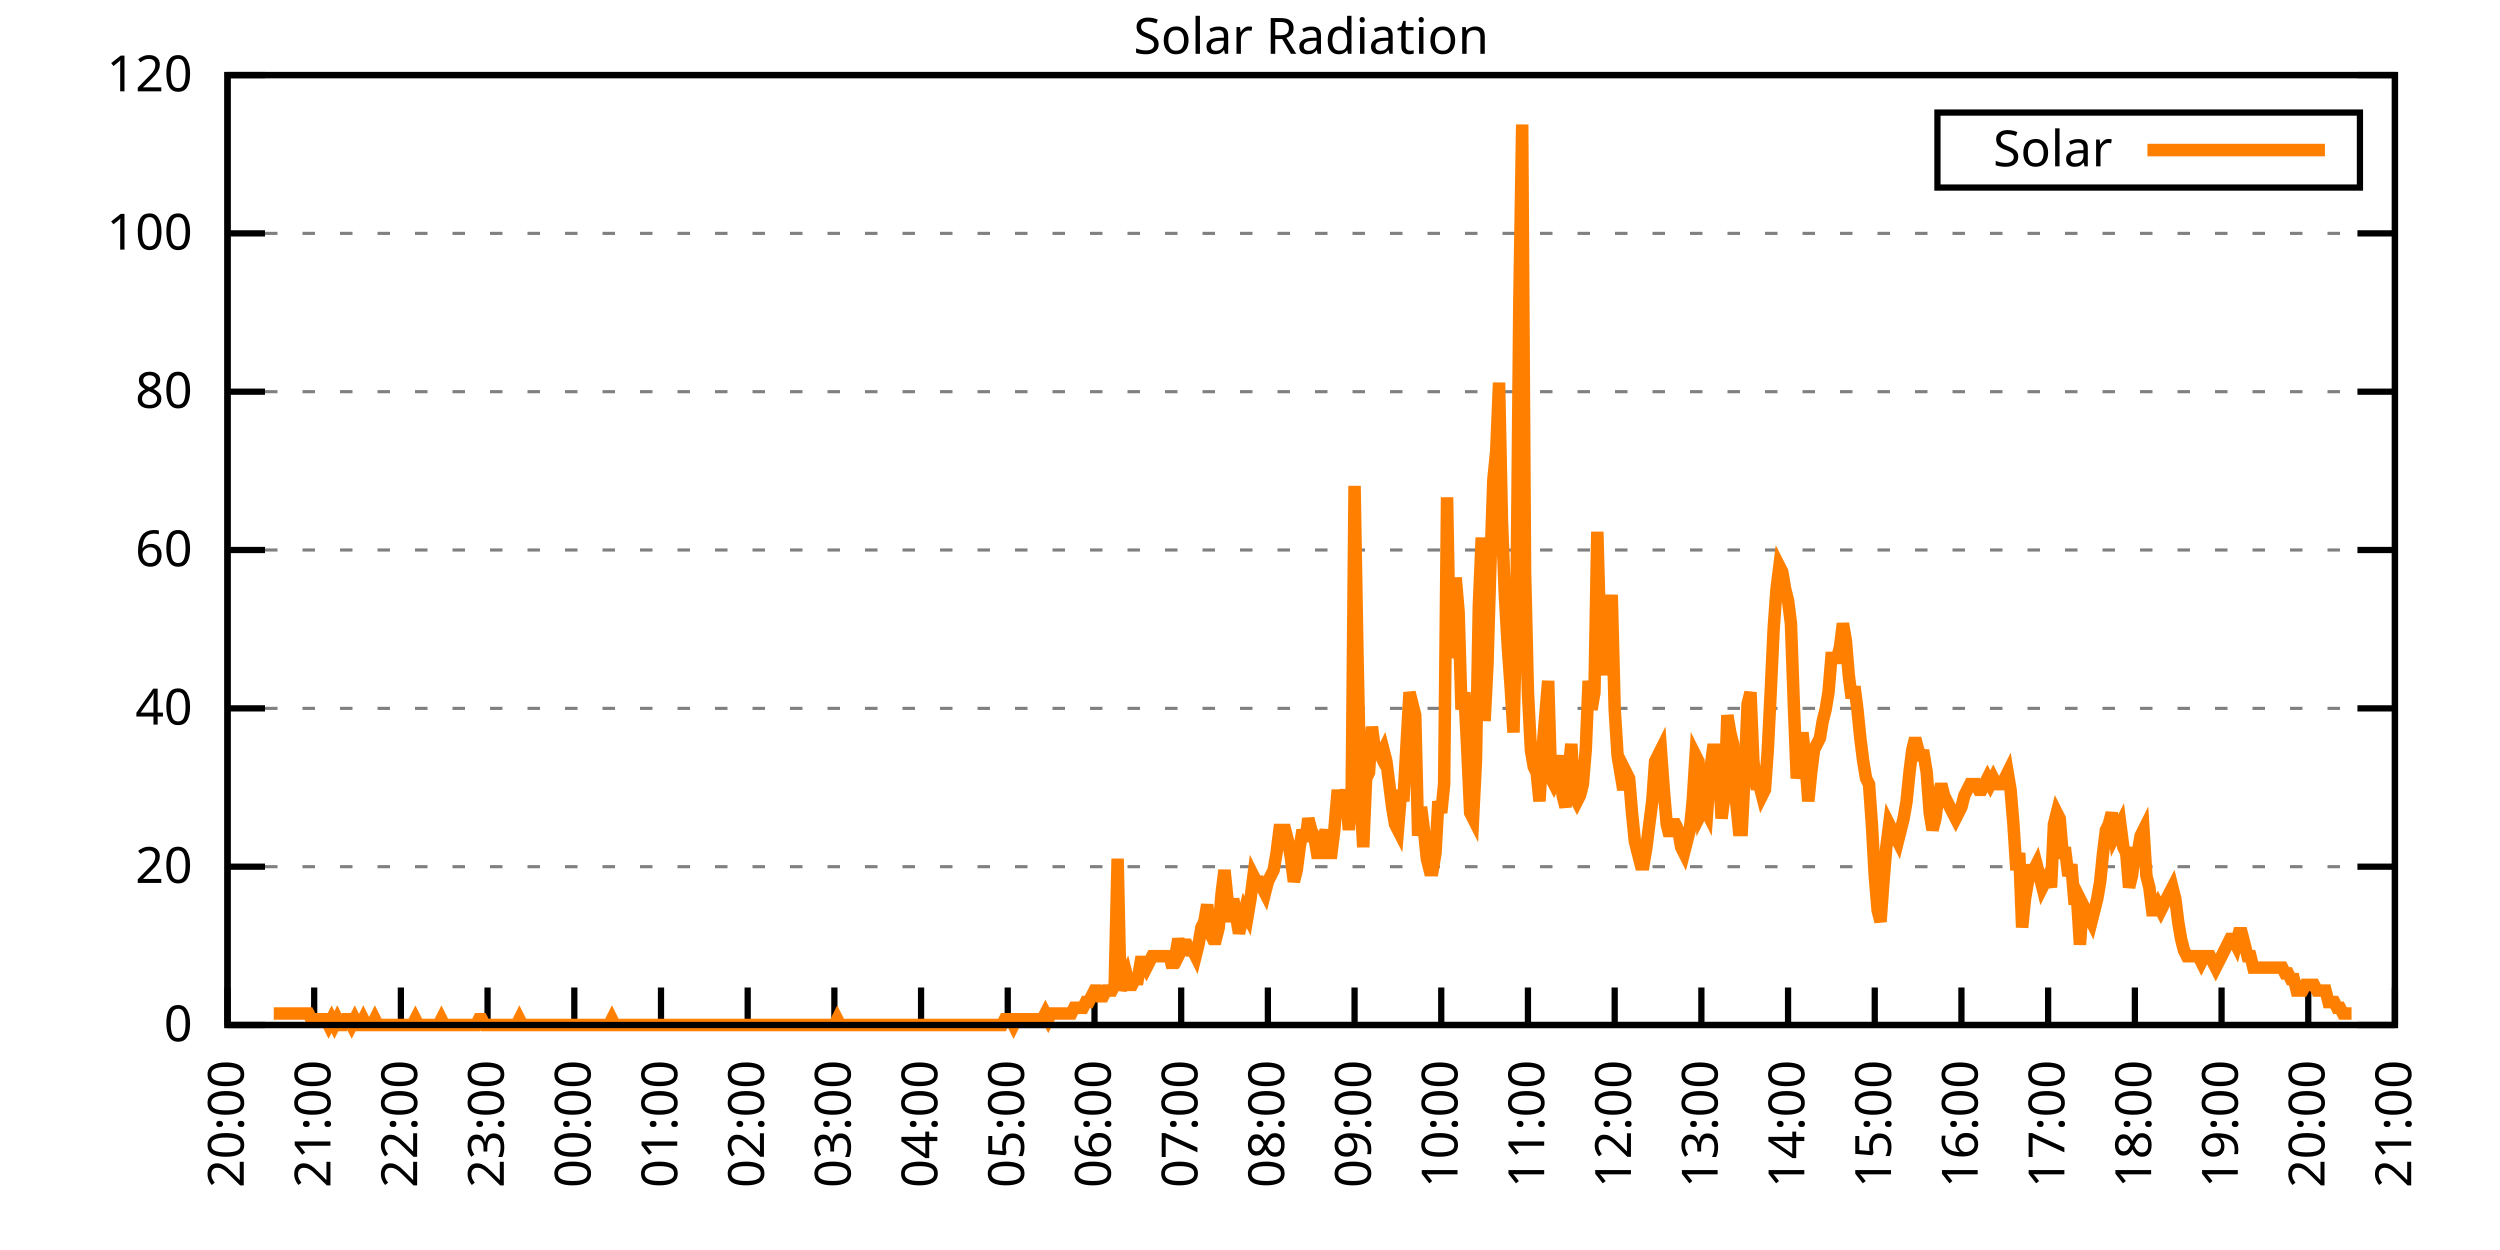
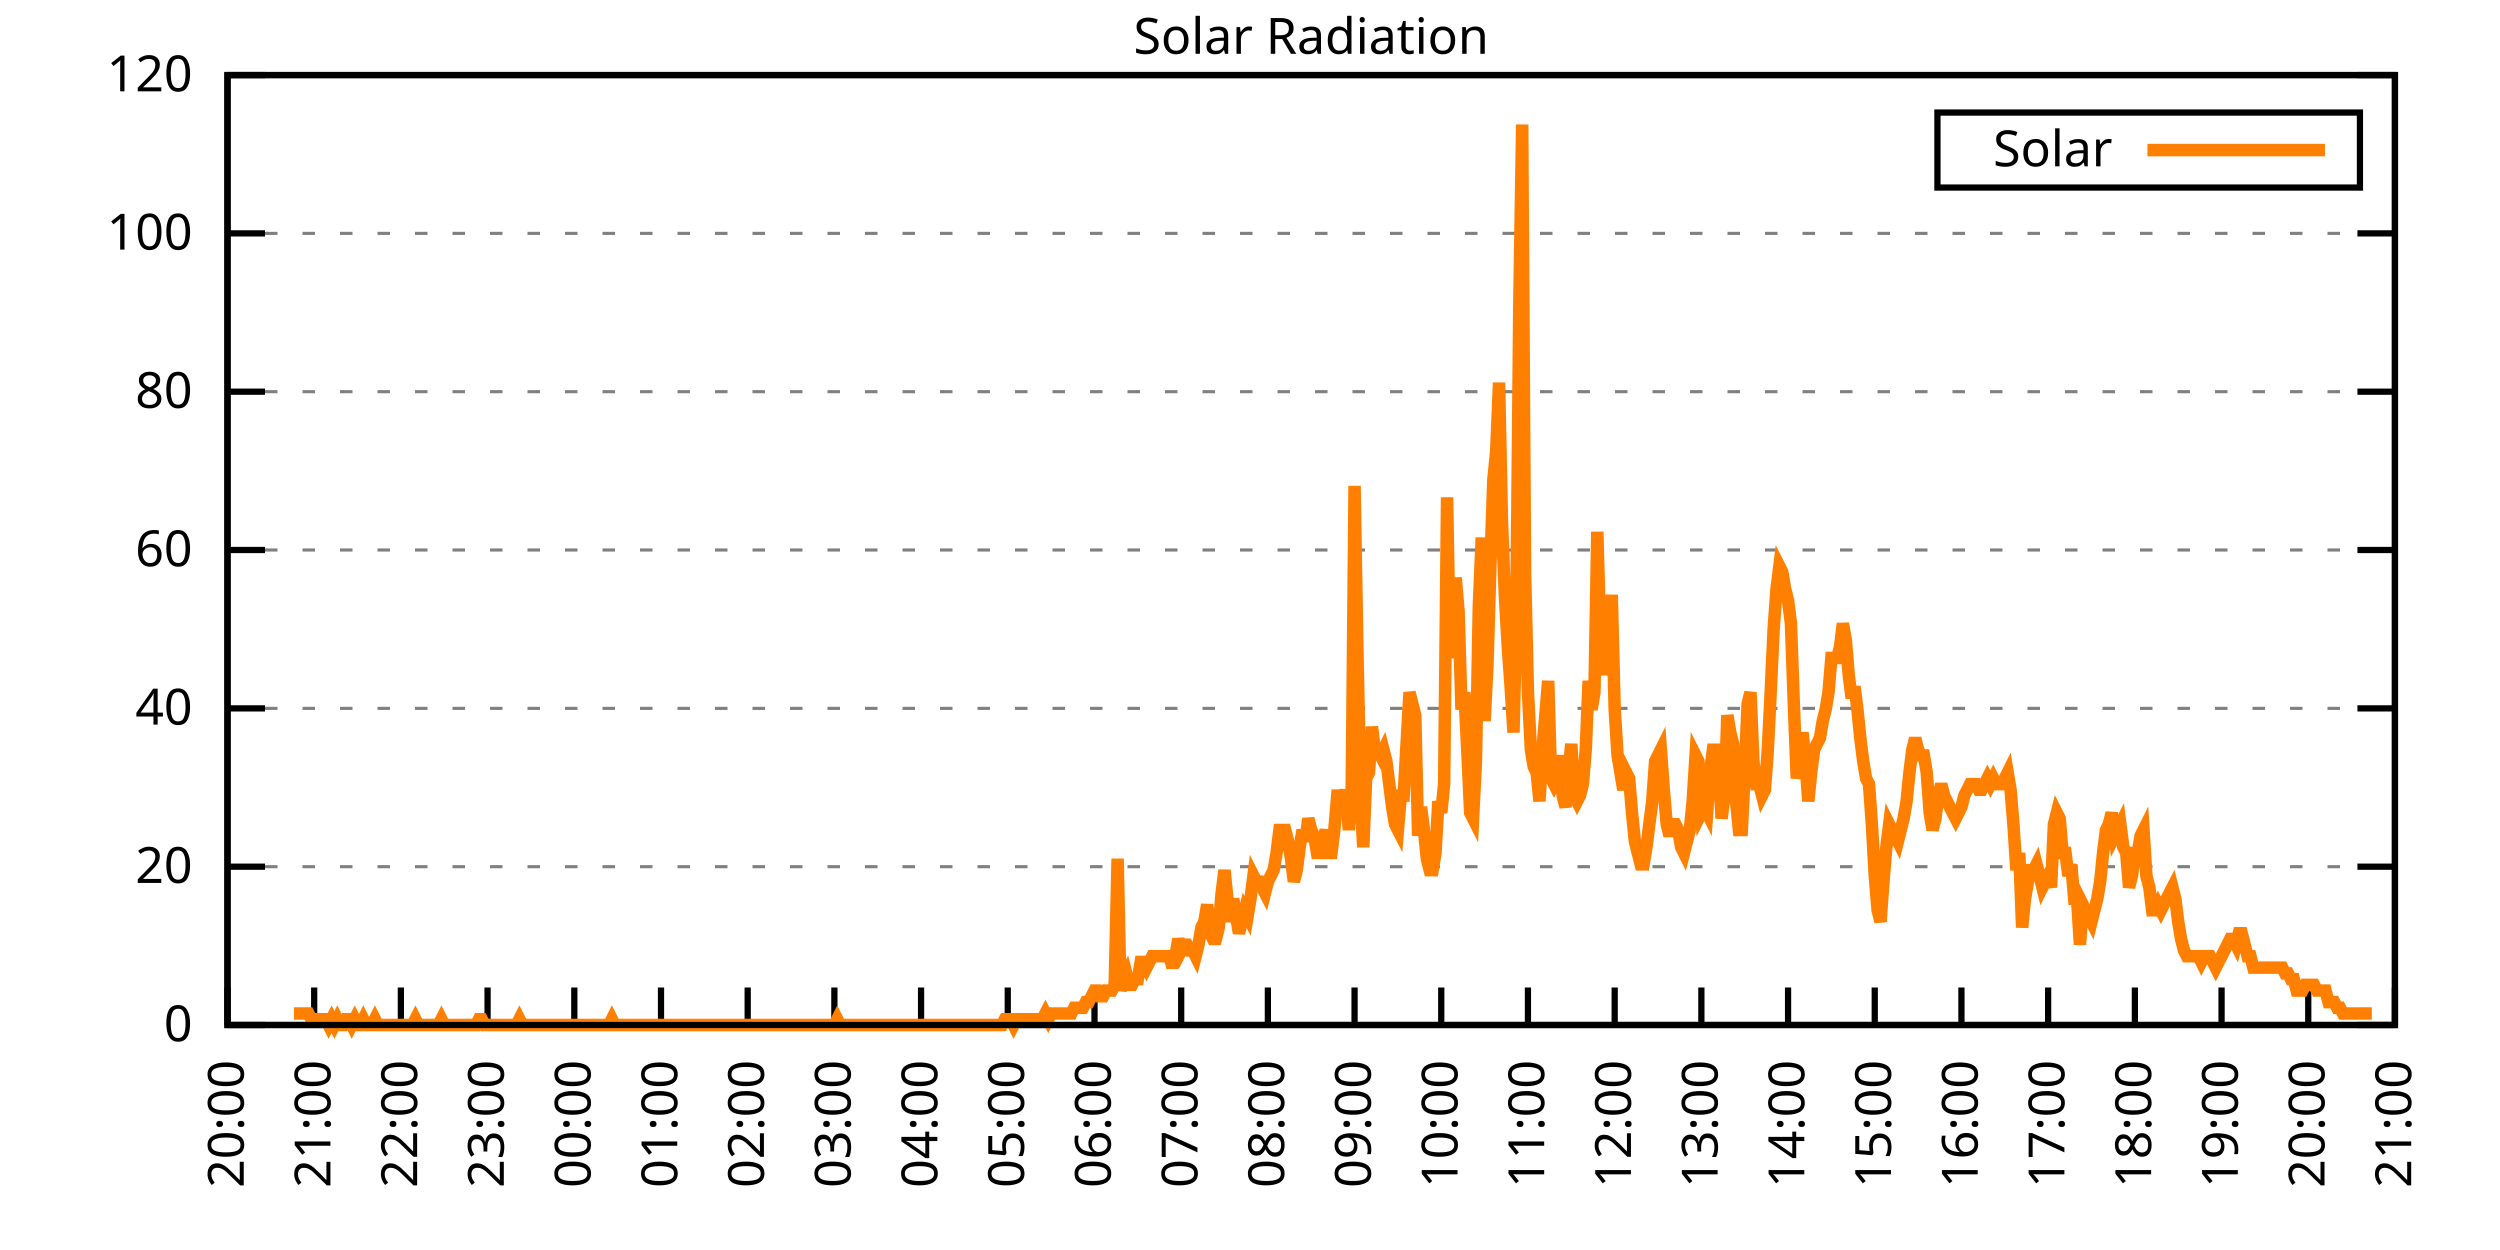
<svg xmlns="http://www.w3.org/2000/svg" xmlns:xlink="http://www.w3.org/1999/xlink" width="400" height="200" viewBox="0 0 400 200">
  <g id="gnuplot_canvas">
    <rect x="0" y="0" width="400" height="200" fill="none" />
    <defs>
      <circle id="gpDot" r="0.5" stroke-width="0.5" stroke="currentColor" />
      <path id="gpPt0" stroke-width="0.333" stroke="currentColor" d="M-1,0 h2 M0,-1 v2" />
      <path id="gpPt1" stroke-width="0.333" stroke="currentColor" d="M-1,-1 L1,1 M1,-1 L-1,1" />
      <path id="gpPt2" stroke-width="0.333" stroke="currentColor" d="M-1,0 L1,0 M0,-1 L0,1 M-1,-1 L1,1 M-1,1 L1,-1" />
      <rect id="gpPt3" stroke-width="0.333" stroke="currentColor" x="-1" y="-1" width="2" height="2" />
      <rect id="gpPt4" stroke-width="0.333" stroke="currentColor" fill="currentColor" x="-1" y="-1" width="2" height="2" />
      <circle id="gpPt5" stroke-width="0.333" stroke="currentColor" cx="0" cy="0" r="1" />
      <use xlink:href="#gpPt5" id="gpPt6" fill="currentColor" stroke="none" />
      <path id="gpPt7" stroke-width="0.333" stroke="currentColor" d="M0,-1.33 L-1.33,0.67 L1.33,0.67 z" />
      <use xlink:href="#gpPt7" id="gpPt8" fill="currentColor" stroke="none" />
      <use xlink:href="#gpPt7" id="gpPt9" stroke="currentColor" transform="rotate(180)" />
      <use xlink:href="#gpPt9" id="gpPt10" fill="currentColor" stroke="none" />
      <use xlink:href="#gpPt3" id="gpPt11" stroke="currentColor" transform="rotate(45)" />
      <use xlink:href="#gpPt11" id="gpPt12" fill="currentColor" stroke="none" />
      <path id="gpPt13" stroke-width="0.333" stroke="currentColor" d="M0,1.330 L1.265,0.411 L0.782,-1.067 L-0.782,-1.076 L-1.265,0.411 z" />
      <use xlink:href="#gpPt13" id="gpPt14" fill="currentColor" stroke="none" />
      <filter id="textbox" filterUnits="objectBoundingBox" x="0" y="0" height="1" width="1">
        <feFlood flood-color="white" flood-opacity="1" result="bgnd" />
        <feComposite in="SourceGraphic" in2="bgnd" operator="atop" />
      </filter>
      <filter id="greybox" filterUnits="objectBoundingBox" x="0" y="0" height="1" width="1">
        <feFlood flood-color="lightgrey" flood-opacity="1" result="grey" />
        <feComposite in="SourceGraphic" in2="grey" operator="atop" />
      </filter>
    </defs>
    <g fill="none" color="white" stroke="currentColor" stroke-width="1.00" stroke-linecap="butt" stroke-linejoin="miter">
</g>
    <g fill="none" color="black" stroke="currentColor" stroke-width="1.00" stroke-linecap="butt" stroke-linejoin="miter">
      <g stroke="none" shape-rendering="crispEdges">
        <polygon fill="rgb(255, 255, 255)" points="36.40,164.00 383.18,164.00 383.18,12.02 36.40,12.02 " />
      </g>
    </g>
    <g fill="none" color="black" stroke="currentColor" stroke-width="1.00" stroke-linecap="butt" stroke-linejoin="miter">
</g>
    <g fill="none" color="black" stroke="black" stroke-width="0.50" stroke-linecap="butt" stroke-linejoin="miter">
</g>
    <g fill="none" color="gray" stroke="currentColor" stroke-width="0.50" stroke-linecap="butt" stroke-linejoin="miter">
      <path stroke="gray" stroke-dasharray="2,4" class="gridline" d="M36.40,164.00 L383.19,164.00  " />
    </g>
    <g fill="none" color="gray" stroke="gray" stroke-width="1.00" stroke-linecap="butt" stroke-linejoin="miter">
</g>
    <g fill="none" color="black" stroke="currentColor" stroke-width="1.00" stroke-linecap="butt" stroke-linejoin="miter">
      <path stroke="black" d="M36.40,164.00 L42.40,164.00 M383.19,164.00 L377.19,164.00  " />
      <g transform="translate(30.80,166.60)" stroke="none" fill="black" font-family="Sans" font-size="8.00" text-anchor="end">
        <text>
          <tspan font-family="Sans"> 0</tspan>
        </text>
      </g>
    </g>
    <g fill="none" color="black" stroke="currentColor" stroke-width="1.00" stroke-linecap="butt" stroke-linejoin="miter">
</g>
    <g fill="none" color="black" stroke="black" stroke-width="0.50" stroke-linecap="butt" stroke-linejoin="miter">
</g>
    <g fill="none" color="gray" stroke="currentColor" stroke-width="0.50" stroke-linecap="butt" stroke-linejoin="miter">
      <path stroke="gray" stroke-dasharray="2,4" class="gridline" d="M36.40,138.67 L383.19,138.67  " />
    </g>
    <g fill="none" color="gray" stroke="gray" stroke-width="1.00" stroke-linecap="butt" stroke-linejoin="miter">
</g>
    <g fill="none" color="black" stroke="currentColor" stroke-width="1.00" stroke-linecap="butt" stroke-linejoin="miter">
      <path stroke="black" d="M36.40,138.67 L42.40,138.67 M383.19,138.67 L377.19,138.67  " />
      <g transform="translate(30.80,141.27)" stroke="none" fill="black" font-family="Sans" font-size="8.00" text-anchor="end">
        <text>
          <tspan font-family="Sans"> 20</tspan>
        </text>
      </g>
    </g>
    <g fill="none" color="black" stroke="currentColor" stroke-width="1.00" stroke-linecap="butt" stroke-linejoin="miter">
</g>
    <g fill="none" color="black" stroke="black" stroke-width="0.50" stroke-linecap="butt" stroke-linejoin="miter">
</g>
    <g fill="none" color="gray" stroke="currentColor" stroke-width="0.50" stroke-linecap="butt" stroke-linejoin="miter">
      <path stroke="gray" stroke-dasharray="2,4" class="gridline" d="M36.40,113.34 L383.19,113.34  " />
    </g>
    <g fill="none" color="gray" stroke="gray" stroke-width="1.00" stroke-linecap="butt" stroke-linejoin="miter">
</g>
    <g fill="none" color="black" stroke="currentColor" stroke-width="1.00" stroke-linecap="butt" stroke-linejoin="miter">
      <path stroke="black" d="M36.40,113.34 L42.40,113.34 M383.19,113.34 L377.19,113.34  " />
      <g transform="translate(30.80,115.94)" stroke="none" fill="black" font-family="Sans" font-size="8.00" text-anchor="end">
        <text>
          <tspan font-family="Sans"> 40</tspan>
        </text>
      </g>
    </g>
    <g fill="none" color="black" stroke="currentColor" stroke-width="1.00" stroke-linecap="butt" stroke-linejoin="miter">
</g>
    <g fill="none" color="black" stroke="black" stroke-width="0.50" stroke-linecap="butt" stroke-linejoin="miter">
</g>
    <g fill="none" color="gray" stroke="currentColor" stroke-width="0.50" stroke-linecap="butt" stroke-linejoin="miter">
      <path stroke="gray" stroke-dasharray="2,4" class="gridline" d="M36.40,88.00 L383.19,88.00  " />
    </g>
    <g fill="none" color="gray" stroke="gray" stroke-width="1.00" stroke-linecap="butt" stroke-linejoin="miter">
</g>
    <g fill="none" color="black" stroke="currentColor" stroke-width="1.00" stroke-linecap="butt" stroke-linejoin="miter">
      <path stroke="black" d="M36.40,88.00 L42.40,88.00 M383.19,88.00 L377.19,88.00  " />
      <g transform="translate(30.80,90.60)" stroke="none" fill="black" font-family="Sans" font-size="8.00" text-anchor="end">
        <text>
          <tspan font-family="Sans"> 60</tspan>
        </text>
      </g>
    </g>
    <g fill="none" color="black" stroke="currentColor" stroke-width="1.00" stroke-linecap="butt" stroke-linejoin="miter">
</g>
    <g fill="none" color="black" stroke="black" stroke-width="0.50" stroke-linecap="butt" stroke-linejoin="miter">
</g>
    <g fill="none" color="gray" stroke="currentColor" stroke-width="0.50" stroke-linecap="butt" stroke-linejoin="miter">
      <path stroke="gray" stroke-dasharray="2,4" class="gridline" d="M36.40,62.67 L383.19,62.67  " />
    </g>
    <g fill="none" color="gray" stroke="gray" stroke-width="1.00" stroke-linecap="butt" stroke-linejoin="miter">
</g>
    <g fill="none" color="black" stroke="currentColor" stroke-width="1.00" stroke-linecap="butt" stroke-linejoin="miter">
      <path stroke="black" d="M36.40,62.67 L42.40,62.67 M383.19,62.67 L377.19,62.67  " />
      <g transform="translate(30.80,65.27)" stroke="none" fill="black" font-family="Sans" font-size="8.00" text-anchor="end">
        <text>
          <tspan font-family="Sans"> 80</tspan>
        </text>
      </g>
    </g>
    <g fill="none" color="black" stroke="currentColor" stroke-width="1.00" stroke-linecap="butt" stroke-linejoin="miter">
</g>
    <g fill="none" color="black" stroke="black" stroke-width="0.50" stroke-linecap="butt" stroke-linejoin="miter">
</g>
    <g fill="none" color="gray" stroke="currentColor" stroke-width="0.50" stroke-linecap="butt" stroke-linejoin="miter">
      <path stroke="gray" stroke-dasharray="2,4" class="gridline" d="M36.40,37.34 L383.19,37.34  " />
    </g>
    <g fill="none" color="gray" stroke="gray" stroke-width="1.00" stroke-linecap="butt" stroke-linejoin="miter">
</g>
    <g fill="none" color="black" stroke="currentColor" stroke-width="1.00" stroke-linecap="butt" stroke-linejoin="miter">
      <path stroke="black" d="M36.40,37.34 L42.40,37.34 M383.19,37.34 L377.19,37.34  " />
      <g transform="translate(30.80,39.94)" stroke="none" fill="black" font-family="Sans" font-size="8.00" text-anchor="end">
        <text>
          <tspan font-family="Sans"> 100</tspan>
        </text>
      </g>
    </g>
    <g fill="none" color="black" stroke="currentColor" stroke-width="1.00" stroke-linecap="butt" stroke-linejoin="miter">
</g>
    <g fill="none" color="black" stroke="black" stroke-width="0.50" stroke-linecap="butt" stroke-linejoin="miter">
</g>
    <g fill="none" color="gray" stroke="currentColor" stroke-width="0.50" stroke-linecap="butt" stroke-linejoin="miter">
      <path stroke="gray" stroke-dasharray="2,4" class="gridline" d="M36.40,12.01 L383.19,12.01  " />
    </g>
    <g fill="none" color="gray" stroke="gray" stroke-width="1.00" stroke-linecap="butt" stroke-linejoin="miter">
</g>
    <g fill="none" color="black" stroke="currentColor" stroke-width="1.00" stroke-linecap="butt" stroke-linejoin="miter">
      <path stroke="black" d="M36.40,12.01 L42.40,12.01 M383.19,12.01 L377.19,12.01  " />
      <g transform="translate(30.80,14.61)" stroke="none" fill="black" font-family="Sans" font-size="8.00" text-anchor="end">
        <text>
          <tspan font-family="Sans"> 120</tspan>
        </text>
      </g>
    </g>
    <g fill="none" color="black" stroke="currentColor" stroke-width="1.00" stroke-linecap="butt" stroke-linejoin="miter">
      <path stroke="black" d="M36.40,164.00 L36.40,158.00  " />
      <g transform="translate(39.00,169.60) rotate(270.00)" stroke="none" fill="black" font-family="Sans" font-size="8.00" text-anchor="end">
        <text>
          <tspan font-family="Sans">20:00</tspan>
        </text>
      </g>
    </g>
    <g fill="none" color="black" stroke="currentColor" stroke-width="1.00" stroke-linecap="butt" stroke-linejoin="miter">
      <path stroke="black" d="M50.27,164.00 L50.27,158.00  " />
      <g transform="translate(52.87,169.60) rotate(270.00)" stroke="none" fill="black" font-family="Sans" font-size="8.00" text-anchor="end">
        <text>
          <tspan font-family="Sans">21:00</tspan>
        </text>
      </g>
    </g>
    <g fill="none" color="black" stroke="currentColor" stroke-width="1.00" stroke-linecap="butt" stroke-linejoin="miter">
      <path stroke="black" d="M64.14,164.00 L64.14,158.00  " />
      <g transform="translate(66.74,169.60) rotate(270.00)" stroke="none" fill="black" font-family="Sans" font-size="8.00" text-anchor="end">
        <text>
          <tspan font-family="Sans">22:00</tspan>
        </text>
      </g>
    </g>
    <g fill="none" color="black" stroke="currentColor" stroke-width="1.00" stroke-linecap="butt" stroke-linejoin="miter">
      <path stroke="black" d="M78.01,164.00 L78.01,158.00  " />
      <g transform="translate(80.61,169.60) rotate(270.00)" stroke="none" fill="black" font-family="Sans" font-size="8.00" text-anchor="end">
        <text>
          <tspan font-family="Sans">23:00</tspan>
        </text>
      </g>
    </g>
    <g fill="none" color="black" stroke="currentColor" stroke-width="1.00" stroke-linecap="butt" stroke-linejoin="miter">
      <path stroke="black" d="M91.89,164.00 L91.89,158.00  " />
      <g transform="translate(94.49,169.60) rotate(270.00)" stroke="none" fill="black" font-family="Sans" font-size="8.00" text-anchor="end">
        <text>
          <tspan font-family="Sans">00:00</tspan>
        </text>
      </g>
    </g>
    <g fill="none" color="black" stroke="currentColor" stroke-width="1.00" stroke-linecap="butt" stroke-linejoin="miter">
      <path stroke="black" d="M105.76,164.00 L105.76,158.00  " />
      <g transform="translate(108.36,169.60) rotate(270.00)" stroke="none" fill="black" font-family="Sans" font-size="8.00" text-anchor="end">
        <text>
          <tspan font-family="Sans">01:00</tspan>
        </text>
      </g>
    </g>
    <g fill="none" color="black" stroke="currentColor" stroke-width="1.00" stroke-linecap="butt" stroke-linejoin="miter">
      <path stroke="black" d="M119.63,164.00 L119.63,158.00  " />
      <g transform="translate(122.23,169.60) rotate(270.00)" stroke="none" fill="black" font-family="Sans" font-size="8.00" text-anchor="end">
        <text>
          <tspan font-family="Sans">02:00</tspan>
        </text>
      </g>
    </g>
    <g fill="none" color="black" stroke="currentColor" stroke-width="1.00" stroke-linecap="butt" stroke-linejoin="miter">
      <path stroke="black" d="M133.50,164.00 L133.50,158.00  " />
      <g transform="translate(136.10,169.60) rotate(270.00)" stroke="none" fill="black" font-family="Sans" font-size="8.00" text-anchor="end">
        <text>
          <tspan font-family="Sans">03:00</tspan>
        </text>
      </g>
    </g>
    <g fill="none" color="black" stroke="currentColor" stroke-width="1.00" stroke-linecap="butt" stroke-linejoin="miter">
      <path stroke="black" d="M147.37,164.00 L147.37,158.00  " />
      <g transform="translate(149.97,169.60) rotate(270.00)" stroke="none" fill="black" font-family="Sans" font-size="8.00" text-anchor="end">
        <text>
          <tspan font-family="Sans">04:00</tspan>
        </text>
      </g>
    </g>
    <g fill="none" color="black" stroke="currentColor" stroke-width="1.00" stroke-linecap="butt" stroke-linejoin="miter">
      <path stroke="black" d="M161.24,164.00 L161.24,158.00  " />
      <g transform="translate(163.84,169.60) rotate(270.00)" stroke="none" fill="black" font-family="Sans" font-size="8.00" text-anchor="end">
        <text>
          <tspan font-family="Sans">05:00</tspan>
        </text>
      </g>
    </g>
    <g fill="none" color="black" stroke="currentColor" stroke-width="1.00" stroke-linecap="butt" stroke-linejoin="miter">
      <path stroke="black" d="M175.12,164.00 L175.12,158.00  " />
      <g transform="translate(177.72,169.60) rotate(270.00)" stroke="none" fill="black" font-family="Sans" font-size="8.00" text-anchor="end">
        <text>
          <tspan font-family="Sans">06:00</tspan>
        </text>
      </g>
    </g>
    <g fill="none" color="black" stroke="currentColor" stroke-width="1.00" stroke-linecap="butt" stroke-linejoin="miter">
      <path stroke="black" d="M188.99,164.00 L188.99,158.00  " />
      <g transform="translate(191.59,169.60) rotate(270.00)" stroke="none" fill="black" font-family="Sans" font-size="8.00" text-anchor="end">
        <text>
          <tspan font-family="Sans">07:00</tspan>
        </text>
      </g>
    </g>
    <g fill="none" color="black" stroke="currentColor" stroke-width="1.00" stroke-linecap="butt" stroke-linejoin="miter">
      <path stroke="black" d="M202.86,164.00 L202.86,158.00  " />
      <g transform="translate(205.46,169.60) rotate(270.00)" stroke="none" fill="black" font-family="Sans" font-size="8.00" text-anchor="end">
        <text>
          <tspan font-family="Sans">08:00</tspan>
        </text>
      </g>
    </g>
    <g fill="none" color="black" stroke="currentColor" stroke-width="1.00" stroke-linecap="butt" stroke-linejoin="miter">
      <path stroke="black" d="M216.73,164.00 L216.73,158.00  " />
      <g transform="translate(219.33,169.60) rotate(270.00)" stroke="none" fill="black" font-family="Sans" font-size="8.00" text-anchor="end">
        <text>
          <tspan font-family="Sans">09:00</tspan>
        </text>
      </g>
    </g>
    <g fill="none" color="black" stroke="currentColor" stroke-width="1.00" stroke-linecap="butt" stroke-linejoin="miter">
      <path stroke="black" d="M230.60,164.00 L230.60,158.00  " />
      <g transform="translate(233.20,169.60) rotate(270.00)" stroke="none" fill="black" font-family="Sans" font-size="8.00" text-anchor="end">
        <text>
          <tspan font-family="Sans">10:00</tspan>
        </text>
      </g>
    </g>
    <g fill="none" color="black" stroke="currentColor" stroke-width="1.00" stroke-linecap="butt" stroke-linejoin="miter">
      <path stroke="black" d="M244.47,164.00 L244.47,158.00  " />
      <g transform="translate(247.07,169.60) rotate(270.00)" stroke="none" fill="black" font-family="Sans" font-size="8.00" text-anchor="end">
        <text>
          <tspan font-family="Sans">11:00</tspan>
        </text>
      </g>
    </g>
    <g fill="none" color="black" stroke="currentColor" stroke-width="1.00" stroke-linecap="butt" stroke-linejoin="miter">
      <path stroke="black" d="M258.35,164.00 L258.35,158.00  " />
      <g transform="translate(260.95,169.60) rotate(270.00)" stroke="none" fill="black" font-family="Sans" font-size="8.00" text-anchor="end">
        <text>
          <tspan font-family="Sans">12:00</tspan>
        </text>
      </g>
    </g>
    <g fill="none" color="black" stroke="currentColor" stroke-width="1.00" stroke-linecap="butt" stroke-linejoin="miter">
      <path stroke="black" d="M272.22,164.00 L272.22,158.00  " />
      <g transform="translate(274.82,169.60) rotate(270.00)" stroke="none" fill="black" font-family="Sans" font-size="8.00" text-anchor="end">
        <text>
          <tspan font-family="Sans">13:00</tspan>
        </text>
      </g>
    </g>
    <g fill="none" color="black" stroke="currentColor" stroke-width="1.00" stroke-linecap="butt" stroke-linejoin="miter">
      <path stroke="black" d="M286.09,164.00 L286.09,158.00  " />
      <g transform="translate(288.69,169.60) rotate(270.00)" stroke="none" fill="black" font-family="Sans" font-size="8.00" text-anchor="end">
        <text>
          <tspan font-family="Sans">14:00</tspan>
        </text>
      </g>
    </g>
    <g fill="none" color="black" stroke="currentColor" stroke-width="1.00" stroke-linecap="butt" stroke-linejoin="miter">
      <path stroke="black" d="M299.96,164.00 L299.96,158.00  " />
      <g transform="translate(302.56,169.60) rotate(270.00)" stroke="none" fill="black" font-family="Sans" font-size="8.00" text-anchor="end">
        <text>
          <tspan font-family="Sans">15:00</tspan>
        </text>
      </g>
    </g>
    <g fill="none" color="black" stroke="currentColor" stroke-width="1.00" stroke-linecap="butt" stroke-linejoin="miter">
      <path stroke="black" d="M313.83,164.00 L313.83,158.00  " />
      <g transform="translate(316.43,169.60) rotate(270.00)" stroke="none" fill="black" font-family="Sans" font-size="8.00" text-anchor="end">
        <text>
          <tspan font-family="Sans">16:00</tspan>
        </text>
      </g>
    </g>
    <g fill="none" color="black" stroke="currentColor" stroke-width="1.00" stroke-linecap="butt" stroke-linejoin="miter">
      <path stroke="black" d="M327.70,164.00 L327.70,158.00  " />
      <g transform="translate(330.30,169.60) rotate(270.00)" stroke="none" fill="black" font-family="Sans" font-size="8.00" text-anchor="end">
        <text>
          <tspan font-family="Sans">17:00</tspan>
        </text>
      </g>
    </g>
    <g fill="none" color="black" stroke="currentColor" stroke-width="1.00" stroke-linecap="butt" stroke-linejoin="miter">
      <path stroke="black" d="M341.58,164.00 L341.58,158.00  " />
      <g transform="translate(344.18,169.60) rotate(270.00)" stroke="none" fill="black" font-family="Sans" font-size="8.00" text-anchor="end">
        <text>
          <tspan font-family="Sans">18:00</tspan>
        </text>
      </g>
    </g>
    <g fill="none" color="black" stroke="currentColor" stroke-width="1.00" stroke-linecap="butt" stroke-linejoin="miter">
      <path stroke="black" d="M355.45,164.00 L355.45,158.00  " />
      <g transform="translate(358.05,169.60) rotate(270.00)" stroke="none" fill="black" font-family="Sans" font-size="8.00" text-anchor="end">
        <text>
          <tspan font-family="Sans">19:00</tspan>
        </text>
      </g>
    </g>
    <g fill="none" color="black" stroke="currentColor" stroke-width="1.00" stroke-linecap="butt" stroke-linejoin="miter">
      <path stroke="black" d="M369.32,164.00 L369.32,158.00  " />
      <g transform="translate(371.92,169.60) rotate(270.00)" stroke="none" fill="black" font-family="Sans" font-size="8.00" text-anchor="end">
        <text>
          <tspan font-family="Sans">20:00</tspan>
        </text>
      </g>
    </g>
    <g fill="none" color="black" stroke="currentColor" stroke-width="1.00" stroke-linecap="butt" stroke-linejoin="miter">
      <path stroke="black" d="M383.19,164.00 L383.19,158.00  " />
      <g transform="translate(385.79,169.60) rotate(270.00)" stroke="none" fill="black" font-family="Sans" font-size="8.00" text-anchor="end">
        <text>
          <tspan font-family="Sans">21:00</tspan>
        </text>
      </g>
    </g>
    <g fill="none" color="black" stroke="currentColor" stroke-width="1.00" stroke-linecap="butt" stroke-linejoin="miter">
</g>
    <g fill="none" color="black" stroke="currentColor" stroke-width="1.00" stroke-linecap="butt" stroke-linejoin="miter">
      <path stroke="black" d="M36.40,12.01 L36.40,164.00 L383.19,164.00 L383.19,12.01 L36.40,12.01 Z  " />
    </g>
    <g fill="none" color="black" stroke="currentColor" stroke-width="1.00" stroke-linecap="butt" stroke-linejoin="miter">
</g>
    <g fill="none" color="black" stroke="currentColor" stroke-width="1.00" stroke-linecap="butt" stroke-linejoin="miter">
      <path stroke="black" d="M309.99,30.01 L309.99,18.01 L377.59,18.01 L377.59,30.01 L309.99,30.01 Z  " />
    </g>
    <g id="Solar_Radiation_plot_1">
      <g fill="none" color="white" stroke="black" stroke-width="2.00" stroke-linecap="butt" stroke-linejoin="miter">
</g>
      <g fill="none" color="black" stroke="currentColor" stroke-width="2.00" stroke-linecap="butt" stroke-linejoin="miter">
        <g transform="translate(337.99,26.61)" stroke="none" fill="black" font-family="Sans" font-size="8.00" text-anchor="end">
          <text>
            <tspan font-family="Sans">Solar</tspan>
          </text>
        </g>
      </g>
      <g fill="none" color="black" stroke="currentColor" stroke-width="2.00" stroke-linecap="butt" stroke-linejoin="miter">
-         <path stroke="rgb(255, 127,   0)" d="M343.59,24.01 L371.99,24.01 M43.80,162.16 L44.26,162.16 L44.72,162.16 L45.19,162.16 L45.65,162.16 L46.11,162.16   L46.57,162.16 L47.03,162.16 L47.50,162.16 L47.96,162.16 L48.42,162.16 L48.88,162.16 L49.35,162.16 L49.81,163.08   L50.27,163.08 L50.73,163.08 L51.20,163.08 L51.66,163.08 L52.12,163.08 L52.58,164.00 L53.05,163.08 L53.51,164.00   L53.97,163.08 L54.43,164.00 L54.90,164.00 L55.36,163.08 L55.82,163.08 L56.28,164.00 L56.75,163.08 L57.21,164.00   L57.67,164.00 L58.13,163.08 L58.59,164.00 L59.06,164.00 L59.52,164.00 L59.98,163.08 L60.44,164.00 L60.91,164.00   L61.37,164.00 L61.83,164.00 L62.29,164.00 L62.76,164.00 L63.22,164.00 L63.68,164.00 L64.14,164.00 L64.61,164.00   L65.07,164.00 L65.53,164.00 L65.99,164.00 L66.46,163.08 L66.92,164.00 L67.38,164.00 L67.84,164.00 L68.30,164.00   L68.77,164.00 L69.23,164.00 L69.69,164.00 L70.15,164.00 L70.62,163.08 L71.08,164.00 L71.54,164.00 L72.00,164.00   L72.47,164.00 L72.93,164.00 L73.39,164.00 L73.85,164.00 L74.32,164.00 L74.78,164.00 L75.24,164.00 L75.70,164.00   L76.17,164.00 L76.63,163.08 L77.09,163.08 L77.55,164.00 L78.01,164.00 L78.48,164.00 L78.94,164.00 L79.40,164.00   L79.86,164.00 L80.33,164.00 L80.79,164.00 L81.25,164.00 L81.71,164.00 L82.18,164.00 L82.64,164.00 L83.10,163.08   L83.56,164.00 L84.03,164.00 L84.49,164.00 L84.95,164.00 L85.41,164.00 L85.88,164.00 L86.34,164.00 L86.80,164.00   L87.26,164.00 L87.72,164.00 L88.19,164.00 L88.65,164.00 L89.11,164.00 L89.57,164.00 L90.04,164.00 L90.50,164.00   L90.96,164.00 L91.42,164.00 L91.89,164.00 L92.35,164.00 L92.81,164.00 L93.27,164.00 L93.74,164.00 L94.20,164.00   L94.66,164.00 L95.12,164.00 L95.59,164.00 L96.05,164.00 L96.51,164.00 L96.97,164.00 L97.44,164.00 L97.90,163.08   L98.36,164.00 L98.82,164.00 L99.28,164.00 L99.75,164.00 L100.21,164.00 L100.67,164.00 L101.13,164.00 L101.60,164.00   L102.06,164.00 L102.52,164.00 L102.98,164.00 L103.45,164.00 L103.91,164.00 L104.37,164.00 L104.83,164.00 L105.30,164.00   L105.76,164.00 L106.22,164.00 L106.68,164.00 L107.15,164.00 L107.61,164.00 L108.07,164.00 L108.53,164.00 L108.99,164.00   L109.46,164.00 L109.92,164.00 L110.38,164.00 L110.84,164.00 L111.31,164.00 L111.77,164.00 L112.23,164.00 L112.69,164.00   L113.16,164.00 L113.62,164.00 L114.08,164.00 L114.54,164.00 L115.01,164.00 L115.47,164.00 L115.93,164.00 L116.39,164.00   L116.86,164.00 L117.32,164.00 L117.78,164.00 L118.24,164.00 L118.70,164.00 L119.17,164.00 L119.63,164.00 L120.09,164.00   L120.55,164.00 L121.02,164.00 L121.48,164.00 L121.94,164.00 L122.40,164.00 L122.87,164.00 L123.33,164.00 L123.79,164.00   L124.25,164.00 L124.72,164.00 L125.18,164.00 L125.64,164.00 L126.10,164.00 L126.57,164.00 L127.03,164.00 L127.49,164.00   L127.95,164.00 L128.41,164.00 L128.88,164.00 L129.34,164.00 L129.80,164.00 L130.26,164.00 L130.73,164.00 L131.19,164.00   L131.65,164.00 L132.11,164.00 L132.58,164.00 L133.04,164.00 L133.50,164.00 L133.96,163.08 L134.43,164.00 L134.89,164.00   L135.35,164.00 L135.81,164.00 L136.28,164.00 L136.74,164.00 L137.20,164.00 L137.66,164.00 L138.13,164.00 L138.59,164.00   L139.05,164.00 L139.51,164.00 L139.97,164.00 L140.44,164.00 L140.90,164.00 L141.36,164.00 L141.82,164.00 L142.29,164.00   L142.75,164.00 L143.21,164.00 L143.67,164.00 L144.14,164.00 L144.60,164.00 L145.06,164.00 L145.52,164.00 L145.99,164.00   L146.45,164.00 L146.91,164.00 L147.37,164.00 L147.84,164.00 L148.30,164.00 L148.76,164.00 L149.22,164.00 L149.68,164.00   L150.15,164.00 L150.61,164.00 L151.07,164.00 L151.53,164.00 L152.00,164.00 L152.46,164.00 L152.92,164.00 L153.38,164.00   L153.85,164.00 L154.31,164.00 L154.77,164.00 L155.23,164.00 L155.70,164.00 L156.16,164.00 L156.62,164.00 L157.08,164.00   L157.55,164.00 L158.01,164.00 L158.47,164.00 L158.93,164.00 L159.39,164.00 L159.86,164.00 L160.32,164.00 L160.78,163.08   L161.24,163.08 L161.71,163.08 L162.17,164.00 L162.63,163.08 L163.09,163.08 L163.56,163.08 L164.02,163.08 L164.48,163.08   L164.94,163.08 L165.41,163.08 L165.87,163.08 L166.33,163.08 L166.79,163.08 L167.26,162.16 L167.72,163.08 L168.18,162.16   L168.64,162.16 L169.10,162.16 L169.57,162.16 L170.03,162.16 L170.49,162.16 L170.95,162.16 L171.42,162.16 L171.88,161.25   L172.34,161.25 L172.80,161.25 L173.27,161.25 L173.73,160.33 L174.19,160.33 L174.65,159.41 L175.12,158.49 L175.58,158.49   L176.04,159.41 L176.50,159.41 L176.97,158.49 L177.43,158.49 L177.89,158.49 L178.35,157.58 L178.82,137.39 L179.28,158.49   L179.74,156.66 L180.20,155.74 L180.66,157.58 L181.13,157.58 L181.59,156.66 L182.05,156.66 L182.51,153.91 L182.98,153.91   L183.44,154.82 L183.90,153.91 L184.36,152.99 L184.83,152.99 L185.29,152.99 L185.75,152.99 L186.21,152.99 L186.68,152.99   L187.14,152.99 L187.60,154.82 L188.06,152.99 L188.53,150.23 L188.99,152.07 L189.45,151.15 L189.91,151.15 L190.37,152.07   L190.84,152.07 L191.30,152.99 L191.76,151.15 L192.22,148.40 L192.69,147.48 L193.15,144.73 L193.61,149.32 L194.07,150.23   L194.54,150.23 L195.00,148.40 L195.46,142.89 L195.92,139.22 L196.39,143.81 L196.85,147.48 L197.31,143.81 L197.77,146.56   L198.24,149.32 L198.70,147.48 L199.16,145.65 L199.62,146.56 L200.08,143.81 L200.55,140.14 L201.01,141.06 L201.47,141.06   L201.93,141.98 L202.40,142.89 L202.86,141.06 L203.32,140.14 L203.78,139.22 L204.25,136.47 L204.71,132.80 L205.17,132.80   L205.63,132.80 L206.10,134.63 L206.56,137.39 L207.02,141.06 L207.48,139.22 L207.95,135.55 L208.41,132.80 L208.87,134.63   L209.33,130.96 L209.80,132.80 L210.26,133.72 L210.72,136.47 L211.18,136.47 L211.64,134.63 L212.11,132.80 L212.57,136.47   L213.03,136.47 L213.49,132.80 L213.96,127.29 L214.42,127.29 L214.88,129.13 L215.34,126.37 L215.81,132.80 L216.27,126.37   L216.73,77.74 L217.19,104.35 L217.66,127.29 L218.12,135.55 L218.58,124.54 L219.04,123.62 L219.51,116.28 L219.97,119.95   L220.43,119.95 L220.89,120.87 L221.35,119.95 L221.82,121.79 L222.28,125.46 L222.74,129.13 L223.20,131.88 L223.67,132.80   L224.13,127.29 L224.59,127.29 L225.05,119.03 L225.52,110.77 L225.98,112.61 L226.44,114.44 L226.90,133.72 L227.37,129.13   L227.83,132.80 L228.29,137.39 L228.75,139.22 L229.22,139.22 L229.68,136.47 L230.14,128.21 L230.60,130.05 L231.06,125.46   L231.53,79.57 L231.99,105.27 L232.45,100.68 L232.91,92.42 L233.38,97.93 L233.84,113.53 L234.30,110.77 L234.76,119.95   L235.23,130.05 L235.69,130.96 L236.15,121.79 L236.61,97.01 L237.08,86.00 L237.54,115.36 L238.00,106.19 L238.46,90.59   L238.93,76.82 L239.39,72.23 L239.85,61.22 L240.31,83.24 L240.77,95.17 L241.24,103.43 L241.70,109.86 L242.16,117.20   L242.62,97.93 L243.09,48.37 L243.55,19.92 L244.01,91.50 L244.47,110.77 L244.94,119.95 L245.40,122.70 L245.86,123.62   L246.32,128.21 L246.79,119.95 L247.25,114.44 L247.71,108.94 L248.17,124.54 L248.64,125.46 L249.10,124.54 L249.56,120.87   L250.02,127.29 L250.49,129.13 L250.95,123.62 L251.41,119.03 L251.87,127.29 L252.33,128.21 L252.80,127.29 L253.26,125.46   L253.72,119.95 L254.18,108.94 L254.65,113.53 L255.11,110.77 L255.57,85.08 L256.03,101.60 L256.50,107.10 L256.96,107.10   L257.42,102.51 L257.88,95.17 L258.35,113.53 L258.81,120.87 L259.27,123.62 L259.73,126.37 L260.20,123.62 L260.66,124.54   L261.12,130.05 L261.58,134.63 L262.04,136.47 L262.51,138.30 L262.97,138.30 L263.43,135.55 L263.89,131.88 L264.36,128.21   L264.82,121.79 L265.28,120.87 L265.74,119.95 L266.21,126.37 L266.67,131.88 L267.13,133.72 L267.59,131.88 L268.06,131.88   L268.52,132.80 L268.98,135.55 L269.44,136.47 L269.91,134.63 L270.37,132.80 L270.83,128.21 L271.29,120.87 L271.75,121.79   L272.22,130.05 L272.68,129.13 L273.14,130.05 L273.60,123.62 L274.07,119.95 L274.53,119.95 L274.99,121.79 L275.45,130.96   L275.92,127.29 L276.38,114.44 L276.84,117.20 L277.30,119.03 L277.77,128.21 L278.23,132.80 L278.69,132.80 L279.15,123.62   L279.62,112.61 L280.08,110.77 L280.54,121.79 L281.00,125.46 L281.46,125.46 L281.93,127.29 L282.39,126.37 L282.85,119.95   L283.31,110.77 L283.78,100.68 L284.24,94.26 L284.70,90.59 L285.16,91.50 L285.63,94.26 L286.09,96.09 L286.55,99.76   L287.01,112.61 L287.48,124.54 L287.94,121.79 L288.40,117.20 L288.86,121.79 L289.33,128.21 L289.79,123.62 L290.25,119.95   L290.71,119.03 L291.18,118.12 L291.64,115.36 L292.10,113.53 L292.56,110.77 L293.02,105.27 L293.49,105.27 L293.95,105.27   L294.41,103.43 L294.87,99.76 L295.34,102.51 L295.80,108.02 L296.26,111.69 L296.72,109.86 L297.19,113.53 L297.65,118.12   L298.11,121.79 L298.57,124.54 L299.04,125.46 L299.50,131.88 L299.96,140.14 L300.42,145.65 L300.89,147.48 L301.35,141.06   L301.81,135.55 L302.27,131.88 L302.73,132.80 L303.20,133.72 L303.66,134.63 L304.12,132.80 L304.58,130.96 L305.05,128.21   L305.51,123.62 L305.97,119.95 L306.43,118.12 L306.90,119.95 L307.36,120.87 L307.82,120.87 L308.28,123.62 L308.75,130.05   L309.21,132.80 L309.67,130.96 L310.13,127.29 L310.60,125.46 L311.06,127.29 L311.52,128.21 L311.98,129.13 L312.44,130.05   L312.91,130.96 L313.37,130.05 L313.83,129.13 L314.29,127.29 L314.76,126.37 L315.22,125.46 L315.68,125.46 L316.14,125.46   L316.61,126.37 L317.07,126.37 L317.53,125.46 L317.99,124.54 L318.46,125.46 L318.92,124.54 L319.38,125.46 L319.84,125.46   L320.31,125.46 L320.77,124.54 L321.23,123.62 L321.69,126.37 L322.15,131.88 L322.62,139.22 L323.08,136.47 L323.54,148.40   L324.00,143.81 L324.47,141.06 L324.93,139.22 L325.39,139.22 L325.85,138.30 L326.32,140.14 L326.78,141.98 L327.24,141.06   L327.70,140.14 L328.17,141.98 L328.63,131.88 L329.09,130.05 L329.55,130.96 L330.02,136.47 L330.48,136.47 L330.94,140.14   L331.40,138.30 L331.87,143.81 L332.33,143.81 L332.79,151.15 L333.25,144.73 L333.71,145.65 L334.18,146.56 L334.64,147.48   L335.10,145.65 L335.56,143.81 L336.03,141.06 L336.49,136.47 L336.95,132.80 L337.41,131.88 L337.88,130.05 L338.34,133.72   L338.80,132.80 L339.26,131.88 L339.73,135.55 L340.19,136.47 L340.65,141.98 L341.11,140.14 L341.58,136.47 L342.04,136.47   L342.50,133.72 L342.96,132.80 L343.42,140.14 L343.89,141.98 L344.35,145.65 L344.81,145.65 L345.27,144.73 L345.74,145.65   L346.20,144.73 L346.66,143.81 L347.12,142.89 L347.59,141.98 L348.05,143.81 L348.51,147.48 L348.97,150.23 L349.44,152.07   L349.90,152.99 L350.36,152.99 L350.82,152.99 L351.29,152.99 L351.75,152.99 L352.21,153.91 L352.67,152.99 L353.13,152.99   L353.60,152.99 L354.06,153.91 L354.52,154.82 L354.98,153.91 L355.45,152.99 L355.91,152.07 L356.37,151.15 L356.83,150.23   L357.30,150.23 L357.76,151.15 L358.22,149.32 L358.68,149.32 L359.15,151.15 L359.61,152.99 L360.07,152.99 L360.53,154.82   L361.00,154.82 L361.46,154.82 L361.92,154.82 L362.38,154.82 L362.84,154.82 L363.31,154.82 L363.77,154.82 L364.23,154.82   L364.69,154.82 L365.16,154.82 L365.62,155.74 L366.08,155.74 L366.54,156.66 L367.01,156.66 L367.47,158.49 L367.93,158.49   L368.39,158.49 L368.86,157.58 L369.32,157.58 L369.78,157.58 L370.24,157.58 L370.71,158.49 L371.17,158.49 L371.63,158.49   L372.09,158.49 L372.56,160.33 L373.02,160.33 L373.48,160.33 L373.94,161.25 L374.40,161.25 L374.87,162.16 L375.33,162.16   L375.79,162.16 L376.25,162.16  " />
+         <path stroke="rgb(255, 127,   0)" d="M343.59,24.01 L371.99,24.01 M47.03,162.16 L47.50,162.16 L47.96,162.16 L48.42,162.16 L48.88,162.16 L49.35,162.16   L49.81,163.08 L50.27,163.08 L50.73,163.08 L51.20,163.08 L51.66,163.08 L52.12,163.08 L52.58,164.00 L53.05,163.08   L53.51,164.00 L53.97,163.08 L54.43,164.00 L54.90,164.00 L55.36,163.08 L55.82,163.08 L56.28,164.00 L56.75,163.08   L57.21,164.00 L57.67,164.00 L58.13,163.08 L58.59,164.00 L59.06,164.00 L59.52,164.00 L59.98,163.08 L60.44,164.00   L60.91,164.00 L61.37,164.00 L61.83,164.00 L62.29,164.00 L62.76,164.00 L63.22,164.00 L63.68,164.00 L64.14,164.00   L64.61,164.00 L65.07,164.00 L65.53,164.00 L65.99,164.00 L66.46,163.08 L66.92,164.00 L67.38,164.00 L67.84,164.00   L68.30,164.00 L68.77,164.00 L69.23,164.00 L69.69,164.00 L70.15,164.00 L70.62,163.08 L71.08,164.00 L71.54,164.00   L72.00,164.00 L72.47,164.00 L72.93,164.00 L73.39,164.00 L73.85,164.00 L74.32,164.00 L74.78,164.00 L75.24,164.00   L75.70,164.00 L76.17,164.00 L76.63,163.08 L77.09,163.08 L77.55,164.00 L78.01,164.00 L78.48,164.00 L78.94,164.00   L79.40,164.00 L79.86,164.00 L80.33,164.00 L80.79,164.00 L81.25,164.00 L81.71,164.00 L82.18,164.00 L82.64,164.00   L83.10,163.08 L83.56,164.00 L84.03,164.00 L84.49,164.00 L84.95,164.00 L85.41,164.00 L85.88,164.00 L86.34,164.00   L86.80,164.00 L87.26,164.00 L87.72,164.00 L88.19,164.00 L88.65,164.00 L89.11,164.00 L89.57,164.00 L90.04,164.00   L90.50,164.00 L90.96,164.00 L91.42,164.00 L91.89,164.00 L92.35,164.00 L92.81,164.00 L93.27,164.00 L93.74,164.00   L94.20,164.00 L94.66,164.00 L95.12,164.00 L95.59,164.00 L96.05,164.00 L96.51,164.00 L96.97,164.00 L97.44,164.00   L97.90,163.08 L98.36,164.00 L98.82,164.00 L99.28,164.00 L99.75,164.00 L100.21,164.00 L100.67,164.00 L101.13,164.00   L101.60,164.00 L102.06,164.00 L102.52,164.00 L102.98,164.00 L103.45,164.00 L103.91,164.00 L104.37,164.00 L104.83,164.00   L105.30,164.00 L105.76,164.00 L106.22,164.00 L106.68,164.00 L107.15,164.00 L107.61,164.00 L108.07,164.00 L108.53,164.00   L108.99,164.00 L109.46,164.00 L109.92,164.00 L110.38,164.00 L110.84,164.00 L111.31,164.00 L111.77,164.00 L112.23,164.00   L112.69,164.00 L113.16,164.00 L113.62,164.00 L114.08,164.00 L114.54,164.00 L115.01,164.00 L115.47,164.00 L115.93,164.00   L116.39,164.00 L116.86,164.00 L117.32,164.00 L117.78,164.00 L118.24,164.00 L118.70,164.00 L119.17,164.00 L119.63,164.00   L120.09,164.00 L120.55,164.00 L121.02,164.00 L121.48,164.00 L121.94,164.00 L122.40,164.00 L122.87,164.00 L123.33,164.00   L123.79,164.00 L124.25,164.00 L124.72,164.00 L125.18,164.00 L125.64,164.00 L126.10,164.00 L126.57,164.00 L127.03,164.00   L127.49,164.00 L127.95,164.00 L128.41,164.00 L128.88,164.00 L129.34,164.00 L129.80,164.00 L130.26,164.00 L130.73,164.00   L131.19,164.00 L131.65,164.00 L132.11,164.00 L132.58,164.00 L133.04,164.00 L133.50,164.00 L133.96,163.08 L134.43,164.00   L134.89,164.00 L135.35,164.00 L135.81,164.00 L136.28,164.00 L136.74,164.00 L137.20,164.00 L137.66,164.00 L138.13,164.00   L138.59,164.00 L139.05,164.00 L139.51,164.00 L139.97,164.00 L140.44,164.00 L140.90,164.00 L141.36,164.00 L141.82,164.00   L142.29,164.00 L142.75,164.00 L143.21,164.00 L143.67,164.00 L144.14,164.00 L144.60,164.00 L145.06,164.00 L145.52,164.00   L145.99,164.00 L146.45,164.00 L146.91,164.00 L147.37,164.00 L147.84,164.00 L148.30,164.00 L148.76,164.00 L149.22,164.00   L149.68,164.00 L150.15,164.00 L150.61,164.00 L151.07,164.00 L151.53,164.00 L152.00,164.00 L152.46,164.00 L152.92,164.00   L153.38,164.00 L153.85,164.00 L154.31,164.00 L154.77,164.00 L155.23,164.00 L155.70,164.00 L156.16,164.00 L156.62,164.00   L157.08,164.00 L157.55,164.00 L158.01,164.00 L158.47,164.00 L158.93,164.00 L159.39,164.00 L159.86,164.00 L160.32,164.00   L160.78,163.08 L161.24,163.08 L161.71,163.08 L162.17,164.00 L162.63,163.08 L163.09,163.08 L163.56,163.08 L164.02,163.08   L164.48,163.08 L164.94,163.08 L165.41,163.08 L165.87,163.08 L166.33,163.08 L166.79,163.08 L167.26,162.16 L167.72,163.08   L168.18,162.16 L168.64,162.16 L169.10,162.16 L169.57,162.16 L170.03,162.16 L170.49,162.16 L170.95,162.16 L171.42,162.16   L171.88,161.25 L172.34,161.25 L172.80,161.25 L173.27,161.25 L173.73,160.33 L174.19,160.33 L174.65,159.41 L175.12,158.49   L175.58,158.49 L176.04,159.41 L176.50,159.41 L176.97,158.49 L177.43,158.49 L177.89,158.49 L178.35,157.58 L178.82,137.39   L179.28,158.49 L179.74,156.66 L180.20,155.74 L180.66,157.58 L181.13,157.58 L181.59,156.66 L182.05,156.66 L182.51,153.91   L182.98,153.91 L183.44,154.82 L183.90,153.91 L184.36,152.99 L184.83,152.99 L185.29,152.99 L185.75,152.99 L186.21,152.99   L186.68,152.99 L187.14,152.99 L187.60,154.82 L188.06,152.99 L188.53,150.23 L188.99,152.07 L189.45,151.15 L189.91,151.15   L190.37,152.07 L190.84,152.07 L191.30,152.99 L191.76,151.15 L192.22,148.40 L192.69,147.48 L193.15,144.73 L193.61,149.32   L194.07,150.23 L194.54,150.23 L195.00,148.40 L195.46,142.89 L195.92,139.22 L196.39,143.81 L196.85,147.48 L197.31,143.81   L197.77,146.56 L198.24,149.32 L198.70,147.48 L199.16,145.65 L199.62,146.56 L200.08,143.81 L200.55,140.14 L201.01,141.06   L201.47,141.06 L201.93,141.98 L202.40,142.89 L202.86,141.06 L203.32,140.14 L203.78,139.22 L204.25,136.47 L204.71,132.80   L205.17,132.80 L205.63,132.80 L206.10,134.63 L206.56,137.39 L207.02,141.06 L207.48,139.22 L207.95,135.55 L208.41,132.80   L208.87,134.63 L209.33,130.96 L209.80,132.80 L210.26,133.72 L210.72,136.47 L211.18,136.47 L211.64,134.63 L212.11,132.80   L212.57,136.47 L213.03,136.47 L213.49,132.80 L213.96,127.29 L214.42,127.29 L214.88,129.13 L215.34,126.37 L215.81,132.80   L216.27,126.37 L216.73,77.74 L217.19,104.35 L217.66,127.29 L218.12,135.55 L218.58,124.54 L219.04,123.62 L219.51,116.28   L219.97,119.95 L220.43,119.95 L220.89,120.87 L221.35,119.95 L221.82,121.79 L222.28,125.46 L222.74,129.13 L223.20,131.88   L223.67,132.80 L224.13,127.29 L224.59,127.29 L225.05,119.03 L225.52,110.77 L225.98,112.61 L226.44,114.44 L226.90,133.72   L227.37,129.13 L227.83,132.80 L228.29,137.39 L228.75,139.22 L229.22,139.22 L229.68,136.47 L230.14,128.21 L230.60,130.05   L231.06,125.46 L231.53,79.57 L231.99,105.27 L232.45,100.68 L232.91,92.42 L233.38,97.93 L233.84,113.53 L234.30,110.77   L234.76,119.95 L235.23,130.05 L235.69,130.96 L236.15,121.79 L236.61,97.01 L237.08,86.00 L237.54,115.36 L238.00,106.19   L238.46,90.59 L238.93,76.82 L239.39,72.23 L239.85,61.22 L240.31,83.24 L240.77,95.17 L241.24,103.43 L241.70,109.86   L242.16,117.20 L242.62,97.93 L243.09,48.37 L243.55,19.92 L244.01,91.50 L244.47,110.77 L244.94,119.95 L245.40,122.70   L245.86,123.62 L246.32,128.21 L246.79,119.95 L247.25,114.44 L247.71,108.94 L248.17,124.54 L248.64,125.46 L249.10,124.54   L249.56,120.87 L250.02,127.29 L250.49,129.13 L250.95,123.62 L251.41,119.03 L251.87,127.29 L252.33,128.21 L252.80,127.29   L253.26,125.46 L253.72,119.95 L254.18,108.94 L254.65,113.53 L255.11,110.77 L255.57,85.08 L256.03,101.60 L256.50,107.10   L256.96,107.10 L257.42,102.51 L257.88,95.17 L258.35,113.53 L258.81,120.87 L259.27,123.62 L259.73,126.37 L260.20,123.62   L260.66,124.54 L261.12,130.05 L261.58,134.63 L262.04,136.47 L262.51,138.30 L262.97,138.30 L263.43,135.55 L263.89,131.88   L264.36,128.21 L264.82,121.79 L265.28,120.87 L265.74,119.95 L266.21,126.37 L266.67,131.88 L267.13,133.72 L267.59,131.88   L268.06,131.88 L268.52,132.80 L268.98,135.55 L269.44,136.47 L269.91,134.63 L270.37,132.80 L270.83,128.21 L271.29,120.87   L271.75,121.79 L272.22,130.05 L272.68,129.13 L273.14,130.05 L273.60,123.62 L274.07,119.95 L274.53,119.95 L274.99,121.79   L275.45,130.96 L275.92,127.29 L276.38,114.44 L276.84,117.20 L277.30,119.03 L277.77,128.21 L278.23,132.80 L278.69,132.80   L279.15,123.62 L279.62,112.61 L280.08,110.77 L280.54,121.79 L281.00,125.46 L281.46,125.46 L281.93,127.29 L282.39,126.37   L282.85,119.95 L283.31,110.77 L283.78,100.68 L284.24,94.26 L284.70,90.59 L285.16,91.50 L285.63,94.26 L286.09,96.09   L286.55,99.76 L287.01,112.61 L287.48,124.54 L287.94,121.79 L288.40,117.20 L288.86,121.79 L289.33,128.21 L289.79,123.62   L290.25,119.95 L290.71,119.03 L291.18,118.12 L291.64,115.36 L292.10,113.53 L292.56,110.77 L293.02,105.27 L293.49,105.27   L293.95,105.27 L294.41,103.43 L294.87,99.76 L295.34,102.51 L295.80,108.02 L296.26,111.69 L296.72,109.86 L297.19,113.53   L297.65,118.12 L298.11,121.79 L298.57,124.54 L299.04,125.46 L299.50,131.88 L299.96,140.14 L300.42,145.65 L300.89,147.48   L301.35,141.06 L301.81,135.55 L302.27,131.88 L302.73,132.80 L303.20,133.72 L303.66,134.63 L304.12,132.80 L304.58,130.96   L305.05,128.21 L305.51,123.62 L305.97,119.95 L306.43,118.12 L306.90,119.95 L307.36,120.87 L307.82,120.87 L308.28,123.62   L308.75,130.05 L309.21,132.80 L309.67,130.96 L310.13,127.29 L310.60,125.46 L311.06,127.29 L311.52,128.21 L311.98,129.13   L312.44,130.05 L312.91,130.96 L313.37,130.05 L313.83,129.13 L314.29,127.29 L314.76,126.37 L315.22,125.46 L315.68,125.46   L316.14,125.46 L316.61,126.37 L317.07,126.37 L317.53,125.46 L317.99,124.54 L318.46,125.46 L318.92,124.54 L319.38,125.46   L319.84,125.46 L320.31,125.46 L320.77,124.54 L321.23,123.62 L321.69,126.37 L322.15,131.88 L322.62,139.22 L323.08,136.47   L323.54,148.40 L324.00,143.81 L324.47,141.06 L324.93,139.22 L325.39,139.22 L325.85,138.30 L326.32,140.14 L326.78,141.98   L327.24,141.06 L327.70,140.14 L328.17,141.98 L328.63,131.88 L329.09,130.05 L329.55,130.96 L330.02,136.47 L330.48,136.47   L330.94,140.14 L331.40,138.30 L331.87,143.81 L332.33,143.81 L332.79,151.15 L333.25,144.73 L333.71,145.65 L334.18,146.56   L334.64,147.48 L335.10,145.65 L335.56,143.81 L336.03,141.06 L336.49,136.47 L336.95,132.80 L337.41,131.88 L337.88,130.05   L338.34,133.72 L338.80,132.80 L339.26,131.88 L339.73,135.55 L340.19,136.47 L340.65,141.98 L341.11,140.14 L341.58,136.47   L342.04,136.47 L342.50,133.72 L342.96,132.80 L343.42,140.14 L343.89,141.98 L344.35,145.65 L344.81,145.65 L345.27,144.73   L345.74,145.65 L346.20,144.73 L346.66,143.81 L347.12,142.89 L347.59,141.98 L348.05,143.81 L348.51,147.48 L348.97,150.23   L349.44,152.07 L349.90,152.99 L350.36,152.99 L350.82,152.99 L351.29,152.99 L351.75,152.99 L352.21,153.91 L352.67,152.99   L353.13,152.99 L353.60,152.99 L354.06,153.91 L354.52,154.82 L354.98,153.91 L355.45,152.99 L355.91,152.07 L356.37,151.15   L356.83,150.23 L357.30,150.23 L357.76,151.15 L358.22,149.32 L358.68,149.32 L359.15,151.15 L359.61,152.99 L360.07,152.99   L360.53,154.82 L361.00,154.82 L361.46,154.82 L361.92,154.82 L362.38,154.82 L362.84,154.82 L363.31,154.82 L363.77,154.82   L364.23,154.82 L364.69,154.82 L365.16,154.82 L365.62,155.74 L366.08,155.74 L366.54,156.66 L367.01,156.66 L367.47,158.49   L367.93,158.49 L368.39,158.49 L368.86,157.58 L369.32,157.58 L369.78,157.58 L370.24,157.58 L370.71,158.49 L371.17,158.49   L371.63,158.49 L372.09,158.49 L372.56,160.33 L373.02,160.33 L373.48,160.33 L373.94,161.25 L374.40,161.25 L374.87,162.16   L375.33,162.16 L375.79,162.16 L376.25,162.16 L376.72,162.16 L377.18,162.16 L377.64,162.16 L378.10,162.16 L378.57,162.16   L379.03,162.16 L379.49,162.16  " />
      </g>
    </g>
    <g fill="none" color="black" stroke="currentColor" stroke-width="2.00" stroke-linecap="butt" stroke-linejoin="miter">
</g>
    <g fill="none" color="black" stroke="black" stroke-width="1.00" stroke-linecap="butt" stroke-linejoin="miter">
</g>
    <g fill="none" color="black" stroke="currentColor" stroke-width="1.00" stroke-linecap="butt" stroke-linejoin="miter">
      <path stroke="black" d="M36.40,12.01 L36.40,164.00 L383.19,164.00 L383.19,12.01 L36.40,12.01 Z  " />
      <g transform="translate(6.80,88.01) rotate(270.00)" stroke="none" fill="black" font-family="Sans" font-size="8.00" text-anchor="middle">
        <text />
      </g>
    </g>
    <g fill="none" color="black" stroke="currentColor" stroke-width="1.00" stroke-linecap="butt" stroke-linejoin="miter">
</g>
    <g fill="none" color="black" stroke="currentColor" stroke-width="1.00" stroke-linecap="butt" stroke-linejoin="miter">
      <g transform="translate(209.79,8.61)" stroke="none" fill="black" font-family="Sans" font-size="8.00" text-anchor="middle">
        <text>
          <tspan font-family="Sans">Solar Radiation</tspan>
        </text>
      </g>
    </g>
    <g fill="none" color="black" stroke="currentColor" stroke-width="1.00" stroke-linecap="butt" stroke-linejoin="miter">
</g>
  </g>
</svg>
